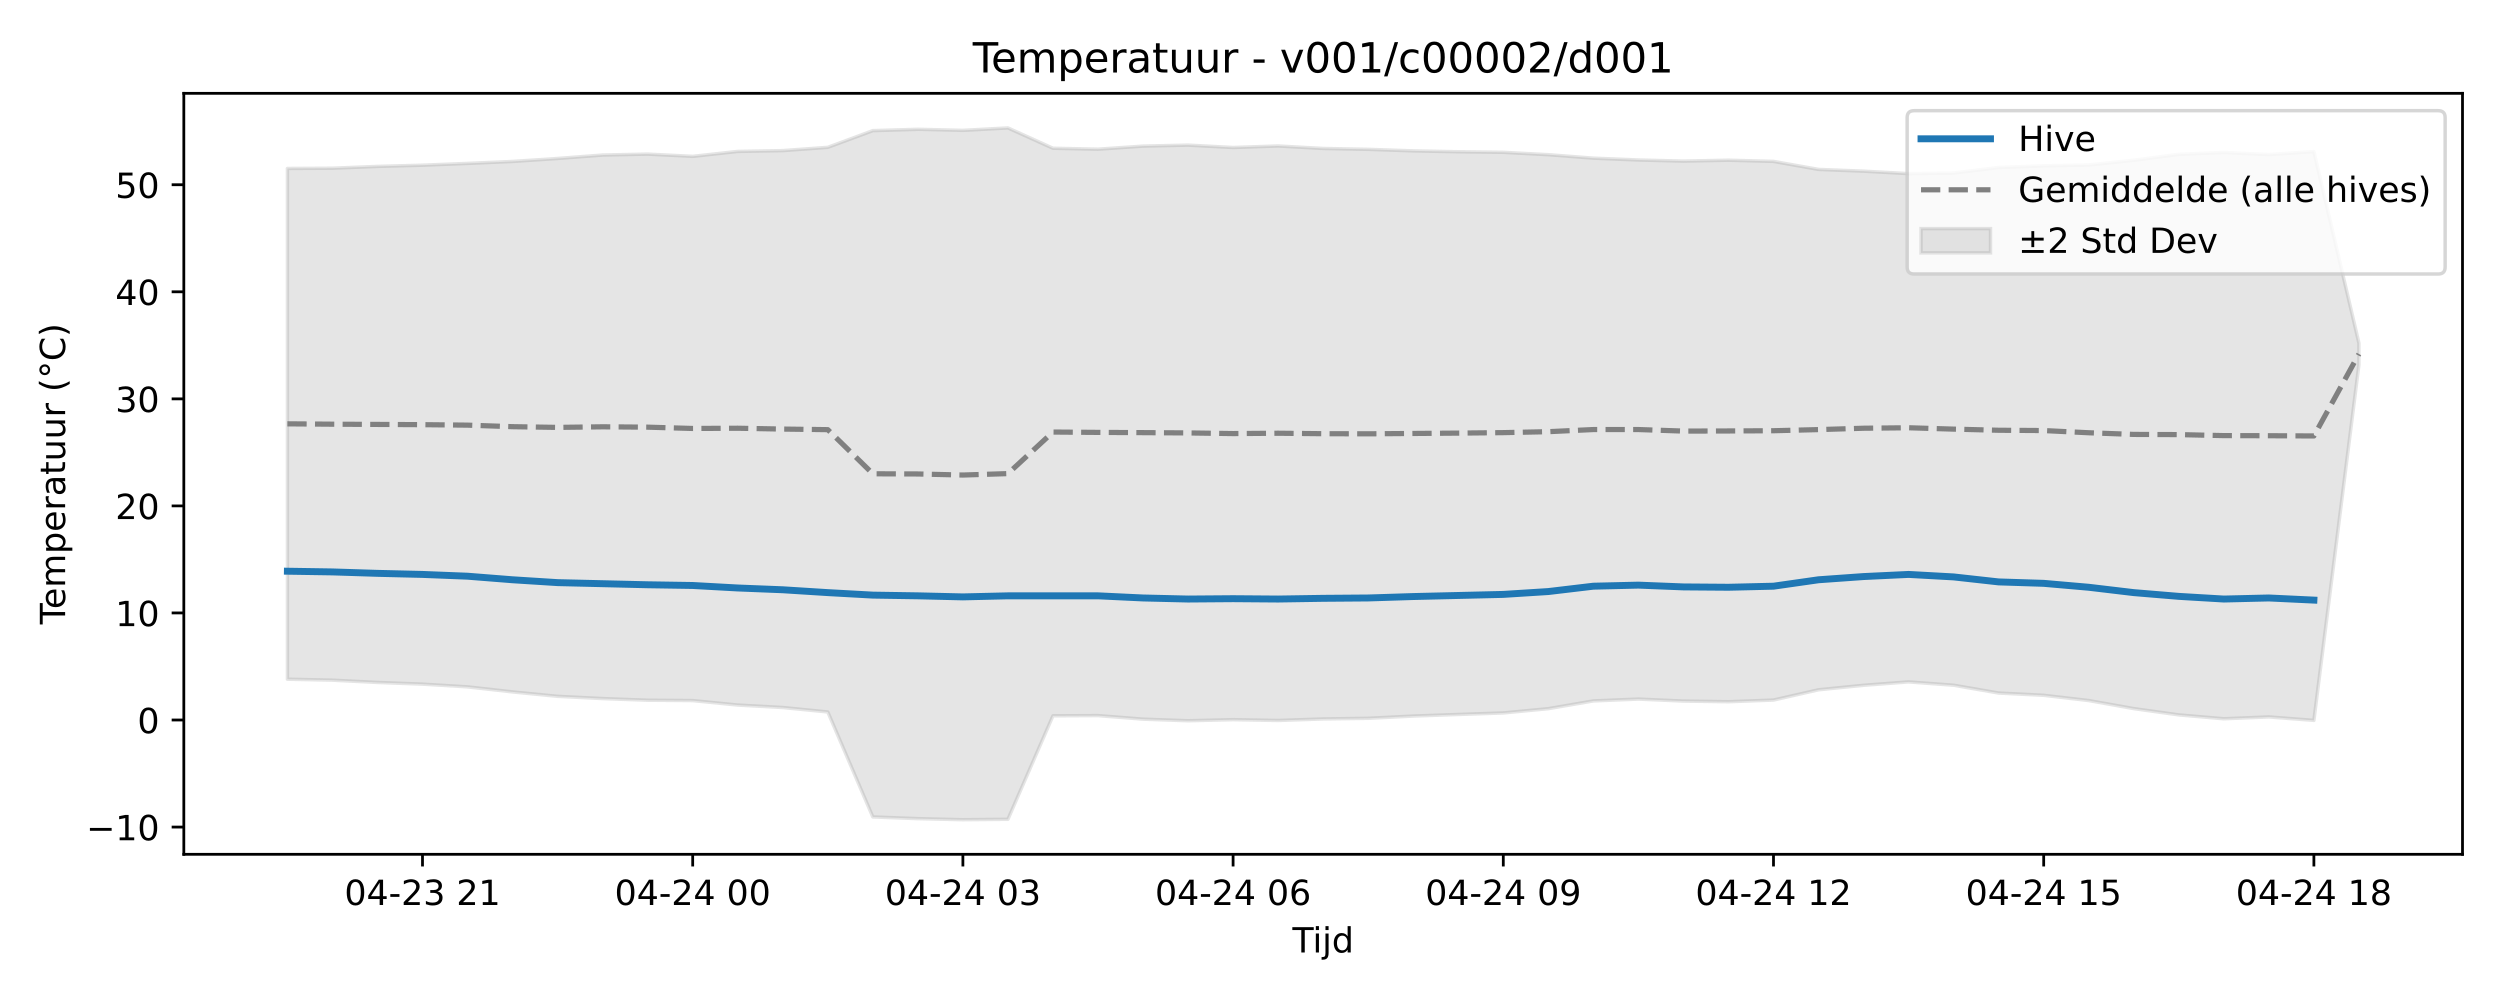
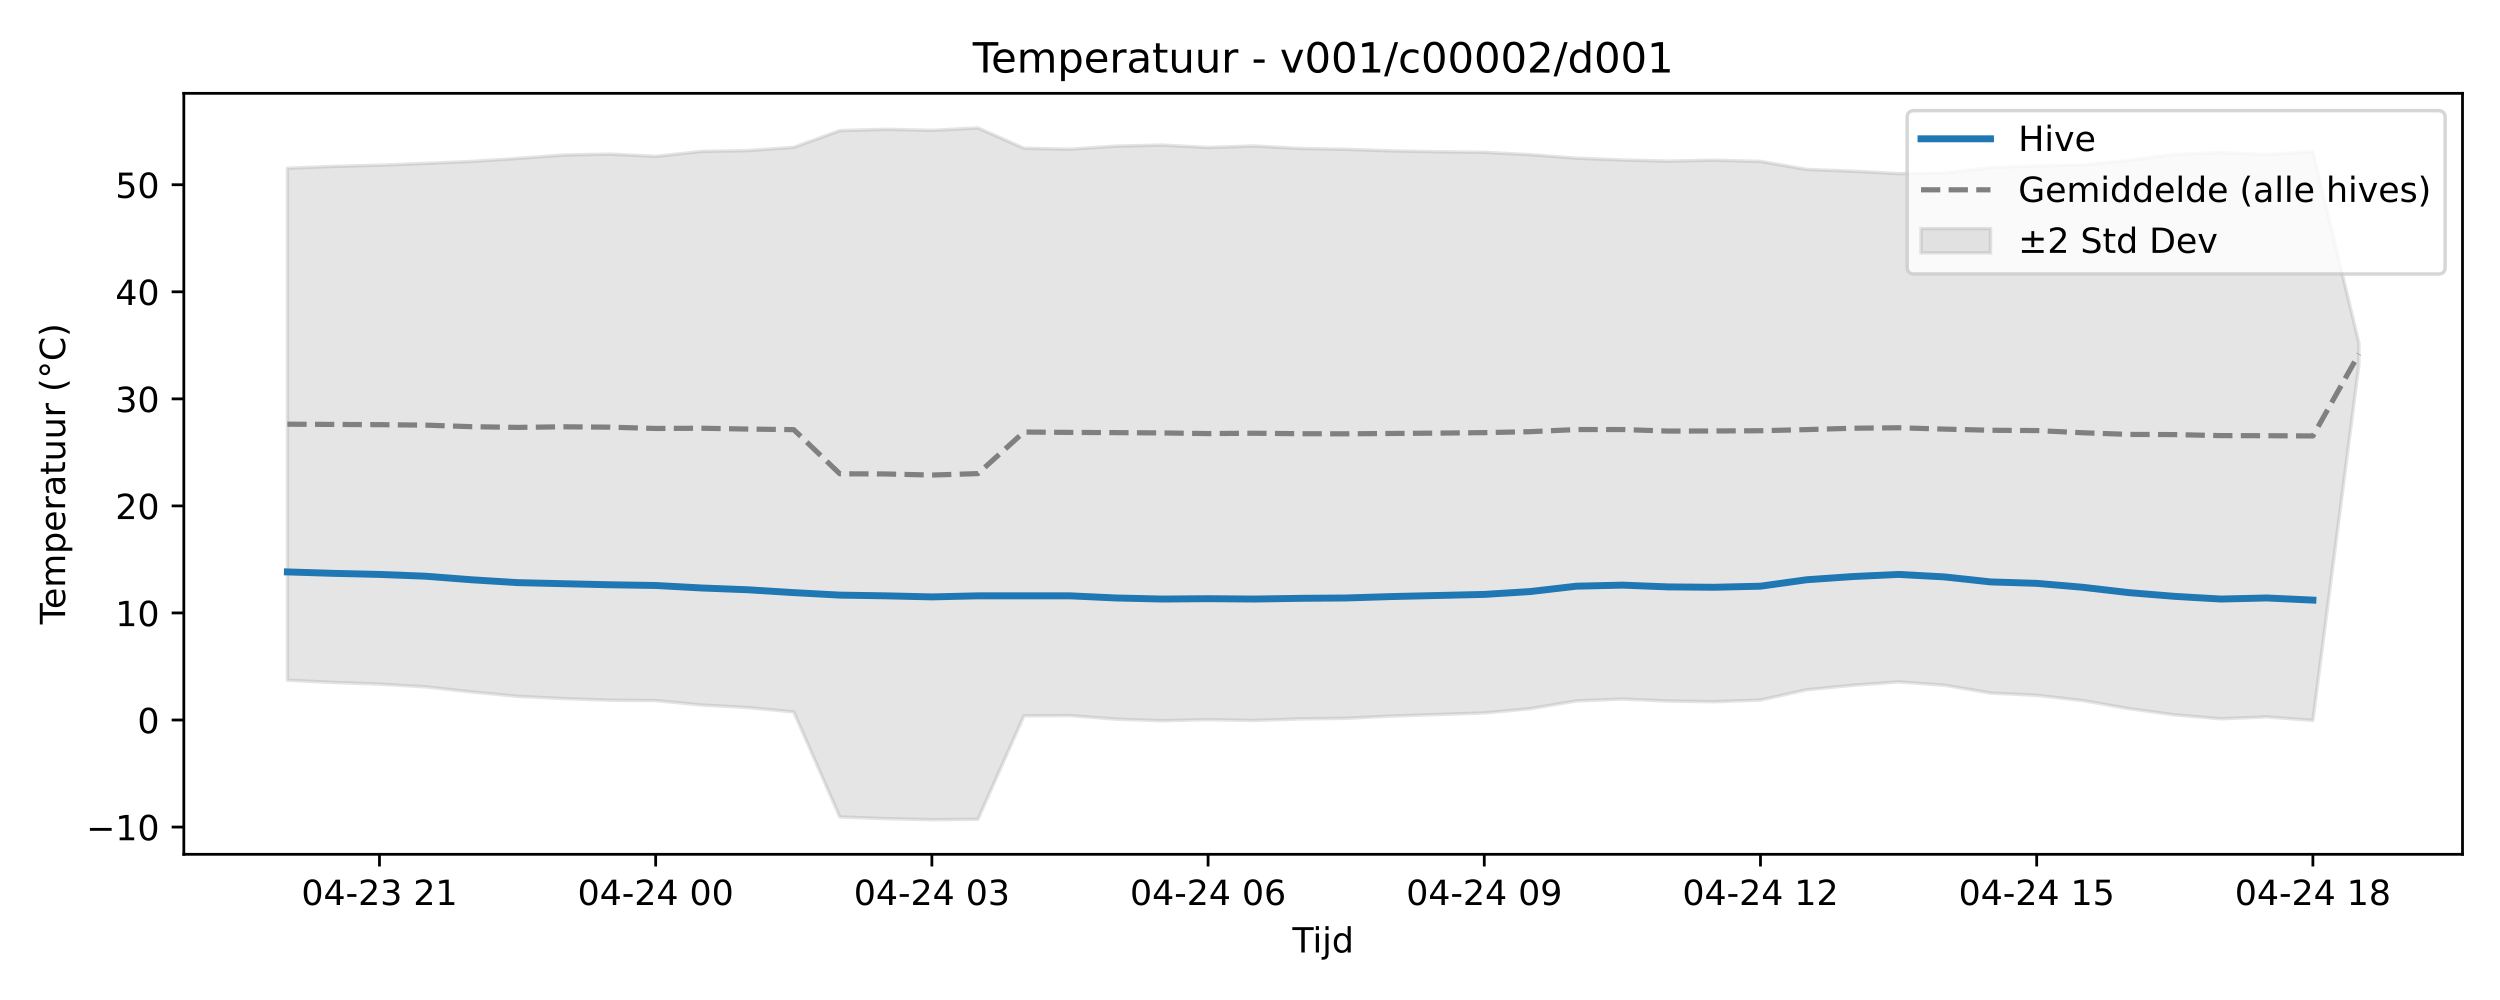
<svg xmlns="http://www.w3.org/2000/svg" xmlns:xlink="http://www.w3.org/1999/xlink" width="720pt" height="288pt" viewBox="0 0 720 288" version="1.1">
  <defs>
    <style type="text/css">*{stroke-linejoin: round; stroke-linecap: butt}</style>
  </defs>
  <g id="figure_1">
    <g id="patch_1">
      <path d="M 0 288  L 720 288  L 720 0  L 0 0  z " style="fill: #ffffff" />
    </g>
    <g id="axes_1">
      <g id="patch_2">
        <path d="M 52.94 246.04  L 709.2 246.04  L 709.2 26.88  L 52.94 26.88  z " style="fill: #ffffff" />
      </g>
      <g id="FillBetweenPolyCollection_1">
        <defs>
-           <path id="m31871ee93e" d="M 82.77 -239.484  L 82.77 -92.389  L 95.74 -92.111  L 108.709 -91.455  L 121.679 -90.969  L 134.648 -90.182  L 147.618 -88.726  L 160.587 -87.457  L 173.557 -86.809  L 186.527 -86.335  L 199.496 -86.233  L 212.466 -84.947  L 225.435 -84.233  L 238.405 -82.948  L 251.374 -52.718  L 264.344 -52.23  L 277.313 -51.922  L 290.283 -52.042  L 303.253 -81.84  L 316.222 -81.907  L 329.192 -80.883  L 342.161 -80.423  L 355.131 -80.734  L 368.1 -80.501  L 381.07 -80.943  L 394.04 -81.127  L 407.009 -81.773  L 419.979 -82.232  L 432.948 -82.669  L 445.918 -83.901  L 458.887 -86.133  L 471.857 -86.665  L 484.827 -86.091  L 497.796 -85.9  L 510.766 -86.38  L 523.735 -89.341  L 536.705 -90.634  L 549.674 -91.615  L 562.644 -90.653  L 575.613 -88.404  L 588.583 -87.751  L 601.553 -86.242  L 614.522 -83.92  L 627.492 -82.112  L 640.461 -80.993  L 653.431 -81.527  L 666.4 -80.529  L 679.37 -182.929  L 679.37 -189.179  L 679.37 -189.179  L 666.4 -244.356  L 653.431 -243.495  L 640.461 -244.097  L 627.492 -243.561  L 614.522 -241.856  L 601.553 -240.493  L 588.583 -240.252  L 575.613 -239.77  L 562.644 -238.172  L 549.674 -237.998  L 536.705 -238.704  L 523.735 -239.21  L 510.766 -241.52  L 497.796 -241.863  L 484.827 -241.603  L 471.857 -241.92  L 458.887 -242.452  L 445.918 -243.451  L 432.948 -244.135  L 419.979 -244.298  L 407.009 -244.551  L 394.04 -244.992  L 381.07 -245.244  L 368.1 -245.96  L 355.131 -245.521  L 342.161 -246.209  L 329.192 -245.92  L 316.222 -245.034  L 303.253 -245.306  L 290.283 -251.158  L 277.313 -250.456  L 264.344 -250.765  L 251.374 -250.38  L 238.405 -245.568  L 225.435 -244.626  L 212.466 -244.391  L 199.496 -242.968  L 186.527 -243.62  L 173.557 -243.351  L 160.587 -242.361  L 147.618 -241.504  L 134.648 -240.938  L 121.679 -240.425  L 108.709 -240.076  L 95.74 -239.557  L 82.77 -239.484  z " style="stroke: #808080; stroke-opacity: 0.2" />
+           <path id="md9e3c47ed9" d="M 82.77 -239.557  L 82.77 -92.111  L 96.028 -91.455  L 109.286 -90.969  L 122.543 -90.182  L 135.801 -88.726  L 149.059 -87.457  L 162.317 -86.809  L 175.574 -86.335  L 188.832 -86.233  L 202.09 -84.947  L 215.348 -84.233  L 228.606 -82.948  L 241.863 -52.718  L 255.121 -52.23  L 268.379 -51.922  L 281.637 -52.042  L 294.894 -81.84  L 308.152 -81.907  L 321.41 -80.883  L 334.668 -80.423  L 347.926 -80.734  L 361.183 -80.501  L 374.441 -80.943  L 387.699 -81.127  L 400.957 -81.773  L 414.214 -82.232  L 427.472 -82.669  L 440.73 -83.901  L 453.988 -86.133  L 467.246 -86.665  L 480.503 -86.091  L 493.761 -85.9  L 507.019 -86.38  L 520.277 -89.341  L 533.534 -90.634  L 546.792 -91.615  L 560.05 -90.653  L 573.308 -88.404  L 586.566 -87.751  L 599.823 -86.242  L 613.081 -83.92  L 626.339 -82.112  L 639.597 -80.993  L 652.854 -81.527  L 666.112 -80.529  L 679.37 -182.929  L 679.37 -189.179  L 679.37 -189.179  L 666.112 -244.356  L 652.854 -243.495  L 639.597 -244.097  L 626.339 -243.561  L 613.081 -241.856  L 599.823 -240.493  L 586.566 -240.252  L 573.308 -239.77  L 560.05 -238.172  L 546.792 -237.998  L 533.534 -238.704  L 520.277 -239.21  L 507.019 -241.52  L 493.761 -241.863  L 480.503 -241.603  L 467.246 -241.92  L 453.988 -242.452  L 440.73 -243.451  L 427.472 -244.135  L 414.214 -244.298  L 400.957 -244.551  L 387.699 -244.992  L 374.441 -245.244  L 361.183 -245.96  L 347.926 -245.521  L 334.668 -246.209  L 321.41 -245.92  L 308.152 -245.034  L 294.894 -245.306  L 281.637 -251.158  L 268.379 -250.456  L 255.121 -250.765  L 241.863 -250.38  L 228.606 -245.568  L 215.348 -244.626  L 202.09 -244.391  L 188.832 -242.968  L 175.574 -243.62  L 162.317 -243.351  L 149.059 -242.361  L 135.801 -241.504  L 122.543 -240.938  L 109.286 -240.425  L 96.028 -240.076  L 82.77 -239.557  z " style="stroke: #808080; stroke-opacity: 0.2" />
        </defs>
-         <g clip-path="url(#p35fedd1d40)">
-           <use xlink:href="#m31871ee93e" x="0" y="288" style="fill: #808080; fill-opacity: 0.2; stroke: #808080; stroke-opacity: 0.2" />
+         <g clip-path="url(#p2a90908e37)">
+           <use xlink:href="#md9e3c47ed9" x="0" y="288" style="fill: #808080; fill-opacity: 0.2; stroke: #808080; stroke-opacity: 0.2" />
        </g>
      </g>
      <g id="matplotlib.axis_1">
        <g id="xtick_1">
          <g id="line2d_1">
            <defs>
-               <path id="m9f9c8b8751" d="M 0 0  L 0 3.5  " style="stroke: #000000; stroke-width: 0.8" />
-             </defs>
-             <g>
-               <use xlink:href="#m9f9c8b8751" x="121.679" y="246.04" style="stroke: #000000; stroke-width: 0.8" />
+               <path id="m52389d90db" d="M 0 0  L 0 3.5  " style="stroke: #000000; stroke-width: 0.8" />
+             </defs>
+             <g>
+               <use xlink:href="#m52389d90db" x="109.286" y="246.04" style="stroke: #000000; stroke-width: 0.8" />
            </g>
          </g>
          <g id="text_1">
-             <g transform="translate(99.19823 260.6384) scale(0.1 -0.1)">
+             <g transform="translate(86.80509 260.6384) scale(0.1 -0.1)">
              <defs>
                <path id="DejaVuSans-30" d="M 2034 4250  Q 1547 4250 1301 3770  Q 1056 3291 1056 2328  Q 1056 1369 1301 889  Q 1547 409 2034 409  Q 2525 409 2770 889  Q 3016 1369 3016 2328  Q 3016 3291 2770 3770  Q 2525 4250 2034 4250  z M 2034 4750  Q 2819 4750 3233 4129  Q 3647 3509 3647 2328  Q 3647 1150 3233 529  Q 2819 -91 2034 -91  Q 1250 -91 836 529  Q 422 1150 422 2328  Q 422 3509 836 4129  Q 1250 4750 2034 4750  z " transform="scale(0.015625)" />
                <path id="DejaVuSans-34" d="M 2419 4116  L 825 1625  L 2419 1625  L 2419 4116  z M 2253 4666  L 3047 4666  L 3047 1625  L 3713 1625  L 3713 1100  L 3047 1100  L 3047 0  L 2419 0  L 2419 1100  L 313 1100  L 313 1709  L 2253 4666  z " transform="scale(0.015625)" />
                <path id="DejaVuSans-2d" d="M 313 2009  L 1997 2009  L 1997 1497  L 313 1497  L 313 2009  z " transform="scale(0.015625)" />
                <path id="DejaVuSans-32" d="M 1228 531  L 3431 531  L 3431 0  L 469 0  L 469 531  Q 828 903 1448 1529  Q 2069 2156 2228 2338  Q 2531 2678 2651 2914  Q 2772 3150 2772 3378  Q 2772 3750 2511 3984  Q 2250 4219 1831 4219  Q 1534 4219 1204 4116  Q 875 4013 500 3803  L 500 4441  Q 881 4594 1212 4672  Q 1544 4750 1819 4750  Q 2544 4750 2975 4387  Q 3406 4025 3406 3419  Q 3406 3131 3298 2873  Q 3191 2616 2906 2266  Q 2828 2175 2409 1742  Q 1991 1309 1228 531  z " transform="scale(0.015625)" />
                <path id="DejaVuSans-33" d="M 2597 2516  Q 3050 2419 3304 2112  Q 3559 1806 3559 1356  Q 3559 666 3084 287  Q 2609 -91 1734 -91  Q 1441 -91 1130 -33  Q 819 25 488 141  L 488 750  Q 750 597 1062 519  Q 1375 441 1716 441  Q 2309 441 2620 675  Q 2931 909 2931 1356  Q 2931 1769 2642 2001  Q 2353 2234 1838 2234  L 1294 2234  L 1294 2753  L 1863 2753  Q 2328 2753 2575 2939  Q 2822 3125 2822 3475  Q 2822 3834 2567 4026  Q 2313 4219 1838 4219  Q 1578 4219 1281 4162  Q 984 4106 628 3988  L 628 4550  Q 988 4650 1302 4700  Q 1616 4750 1894 4750  Q 2613 4750 3031 4423  Q 3450 4097 3450 3541  Q 3450 3153 3228 2886  Q 3006 2619 2597 2516  z " transform="scale(0.015625)" />
                <path id="DejaVuSans-20" transform="scale(0.015625)" />
                <path id="DejaVuSans-31" d="M 794 531  L 1825 531  L 1825 4091  L 703 3866  L 703 4441  L 1819 4666  L 2450 4666  L 2450 531  L 3481 531  L 3481 0  L 794 0  L 794 531  z " transform="scale(0.015625)" />
              </defs>
              <use xlink:href="#DejaVuSans-30" />
              <use xlink:href="#DejaVuSans-34" transform="translate(63.62305 0)" />
              <use xlink:href="#DejaVuSans-2d" transform="translate(127.2461 0)" />
              <use xlink:href="#DejaVuSans-32" transform="translate(163.3301 0)" />
              <use xlink:href="#DejaVuSans-33" transform="translate(226.9531 0)" />
              <use xlink:href="#DejaVuSans-20" transform="translate(290.5762 0)" />
              <use xlink:href="#DejaVuSans-32" transform="translate(322.3633 0)" />
              <use xlink:href="#DejaVuSans-31" transform="translate(385.9863 0)" />
            </g>
          </g>
        </g>
        <g id="xtick_2">
          <g id="line2d_2">
            <g>
-               <use xlink:href="#m9f9c8b8751" x="199.496" y="246.04" style="stroke: #000000; stroke-width: 0.8" />
+               <use xlink:href="#m52389d90db" x="188.832" y="246.04" style="stroke: #000000; stroke-width: 0.8" />
            </g>
          </g>
          <g id="text_2">
-             <g transform="translate(177.0156 260.6384) scale(0.1 -0.1)">
+             <g transform="translate(166.3518 260.6384) scale(0.1 -0.1)">
              <use xlink:href="#DejaVuSans-30" />
              <use xlink:href="#DejaVuSans-34" transform="translate(63.62305 0)" />
              <use xlink:href="#DejaVuSans-2d" transform="translate(127.2461 0)" />
              <use xlink:href="#DejaVuSans-32" transform="translate(163.3301 0)" />
              <use xlink:href="#DejaVuSans-34" transform="translate(226.9531 0)" />
              <use xlink:href="#DejaVuSans-20" transform="translate(290.5762 0)" />
              <use xlink:href="#DejaVuSans-30" transform="translate(322.3633 0)" />
              <use xlink:href="#DejaVuSans-30" transform="translate(385.9863 0)" />
            </g>
          </g>
        </g>
        <g id="xtick_3">
          <g id="line2d_3">
            <g>
-               <use xlink:href="#m9f9c8b8751" x="277.313" y="246.04" style="stroke: #000000; stroke-width: 0.8" />
+               <use xlink:href="#m52389d90db" x="268.379" y="246.04" style="stroke: #000000; stroke-width: 0.8" />
            </g>
          </g>
          <g id="text_3">
-             <g transform="translate(254.833 260.6384) scale(0.1 -0.1)">
+             <g transform="translate(245.8984 260.6384) scale(0.1 -0.1)">
              <use xlink:href="#DejaVuSans-30" />
              <use xlink:href="#DejaVuSans-34" transform="translate(63.62305 0)" />
              <use xlink:href="#DejaVuSans-2d" transform="translate(127.2461 0)" />
              <use xlink:href="#DejaVuSans-32" transform="translate(163.3301 0)" />
              <use xlink:href="#DejaVuSans-34" transform="translate(226.9531 0)" />
              <use xlink:href="#DejaVuSans-20" transform="translate(290.5762 0)" />
              <use xlink:href="#DejaVuSans-30" transform="translate(322.3633 0)" />
              <use xlink:href="#DejaVuSans-33" transform="translate(385.9863 0)" />
            </g>
          </g>
        </g>
        <g id="xtick_4">
          <g id="line2d_4">
            <g>
-               <use xlink:href="#m9f9c8b8751" x="355.131" y="246.04" style="stroke: #000000; stroke-width: 0.8" />
+               <use xlink:href="#m52389d90db" x="347.926" y="246.04" style="stroke: #000000; stroke-width: 0.8" />
            </g>
          </g>
          <g id="text_4">
-             <g transform="translate(332.6504 260.6384) scale(0.1 -0.1)">
+             <g transform="translate(325.4451 260.6384) scale(0.1 -0.1)">
              <defs>
                <path id="DejaVuSans-36" d="M 2113 2584  Q 1688 2584 1439 2293  Q 1191 2003 1191 1497  Q 1191 994 1439 701  Q 1688 409 2113 409  Q 2538 409 2786 701  Q 3034 994 3034 1497  Q 3034 2003 2786 2293  Q 2538 2584 2113 2584  z M 3366 4563  L 3366 3988  Q 3128 4100 2886 4159  Q 2644 4219 2406 4219  Q 1781 4219 1451 3797  Q 1122 3375 1075 2522  Q 1259 2794 1537 2939  Q 1816 3084 2150 3084  Q 2853 3084 3261 2657  Q 3669 2231 3669 1497  Q 3669 778 3244 343  Q 2819 -91 2113 -91  Q 1303 -91 875 529  Q 447 1150 447 2328  Q 447 3434 972 4092  Q 1497 4750 2381 4750  Q 2619 4750 2861 4703  Q 3103 4656 3366 4563  z " transform="scale(0.015625)" />
              </defs>
              <use xlink:href="#DejaVuSans-30" />
              <use xlink:href="#DejaVuSans-34" transform="translate(63.62305 0)" />
              <use xlink:href="#DejaVuSans-2d" transform="translate(127.2461 0)" />
              <use xlink:href="#DejaVuSans-32" transform="translate(163.3301 0)" />
              <use xlink:href="#DejaVuSans-34" transform="translate(226.9531 0)" />
              <use xlink:href="#DejaVuSans-20" transform="translate(290.5762 0)" />
              <use xlink:href="#DejaVuSans-30" transform="translate(322.3633 0)" />
              <use xlink:href="#DejaVuSans-36" transform="translate(385.9863 0)" />
            </g>
          </g>
        </g>
        <g id="xtick_5">
          <g id="line2d_5">
            <g>
-               <use xlink:href="#m9f9c8b8751" x="432.948" y="246.04" style="stroke: #000000; stroke-width: 0.8" />
+               <use xlink:href="#m52389d90db" x="427.472" y="246.04" style="stroke: #000000; stroke-width: 0.8" />
            </g>
          </g>
          <g id="text_5">
-             <g transform="translate(410.4678 260.6384) scale(0.1 -0.1)">
+             <g transform="translate(404.9918 260.6384) scale(0.1 -0.1)">
              <defs>
                <path id="DejaVuSans-39" d="M 703 97  L 703 672  Q 941 559 1184 500  Q 1428 441 1663 441  Q 2288 441 2617 861  Q 2947 1281 2994 2138  Q 2813 1869 2534 1725  Q 2256 1581 1919 1581  Q 1219 1581 811 2004  Q 403 2428 403 3163  Q 403 3881 828 4315  Q 1253 4750 1959 4750  Q 2769 4750 3195 4129  Q 3622 3509 3622 2328  Q 3622 1225 3098 567  Q 2575 -91 1691 -91  Q 1453 -91 1209 -44  Q 966 3 703 97  z M 1959 2075  Q 2384 2075 2632 2365  Q 2881 2656 2881 3163  Q 2881 3666 2632 3958  Q 2384 4250 1959 4250  Q 1534 4250 1286 3958  Q 1038 3666 1038 3163  Q 1038 2656 1286 2365  Q 1534 2075 1959 2075  z " transform="scale(0.015625)" />
              </defs>
              <use xlink:href="#DejaVuSans-30" />
              <use xlink:href="#DejaVuSans-34" transform="translate(63.62305 0)" />
              <use xlink:href="#DejaVuSans-2d" transform="translate(127.2461 0)" />
              <use xlink:href="#DejaVuSans-32" transform="translate(163.3301 0)" />
              <use xlink:href="#DejaVuSans-34" transform="translate(226.9531 0)" />
              <use xlink:href="#DejaVuSans-20" transform="translate(290.5762 0)" />
              <use xlink:href="#DejaVuSans-30" transform="translate(322.3633 0)" />
              <use xlink:href="#DejaVuSans-39" transform="translate(385.9863 0)" />
            </g>
          </g>
        </g>
        <g id="xtick_6">
          <g id="line2d_6">
            <g>
-               <use xlink:href="#m9f9c8b8751" x="510.766" y="246.04" style="stroke: #000000; stroke-width: 0.8" />
+               <use xlink:href="#m52389d90db" x="507.019" y="246.04" style="stroke: #000000; stroke-width: 0.8" />
            </g>
          </g>
          <g id="text_6">
-             <g transform="translate(488.2852 260.6384) scale(0.1 -0.1)">
+             <g transform="translate(484.5384 260.6384) scale(0.1 -0.1)">
              <use xlink:href="#DejaVuSans-30" />
              <use xlink:href="#DejaVuSans-34" transform="translate(63.62305 0)" />
              <use xlink:href="#DejaVuSans-2d" transform="translate(127.2461 0)" />
              <use xlink:href="#DejaVuSans-32" transform="translate(163.3301 0)" />
              <use xlink:href="#DejaVuSans-34" transform="translate(226.9531 0)" />
              <use xlink:href="#DejaVuSans-20" transform="translate(290.5762 0)" />
              <use xlink:href="#DejaVuSans-31" transform="translate(322.3633 0)" />
              <use xlink:href="#DejaVuSans-32" transform="translate(385.9863 0)" />
            </g>
          </g>
        </g>
        <g id="xtick_7">
          <g id="line2d_7">
            <g>
-               <use xlink:href="#m9f9c8b8751" x="588.583" y="246.04" style="stroke: #000000; stroke-width: 0.8" />
+               <use xlink:href="#m52389d90db" x="586.566" y="246.04" style="stroke: #000000; stroke-width: 0.8" />
            </g>
          </g>
          <g id="text_7">
-             <g transform="translate(566.1026 260.6384) scale(0.1 -0.1)">
+             <g transform="translate(564.0851 260.6384) scale(0.1 -0.1)">
              <defs>
                <path id="DejaVuSans-35" d="M 691 4666  L 3169 4666  L 3169 4134  L 1269 4134  L 1269 2991  Q 1406 3038 1543 3061  Q 1681 3084 1819 3084  Q 2600 3084 3056 2656  Q 3513 2228 3513 1497  Q 3513 744 3044 326  Q 2575 -91 1722 -91  Q 1428 -91 1123 -41  Q 819 9 494 109  L 494 744  Q 775 591 1075 516  Q 1375 441 1709 441  Q 2250 441 2565 725  Q 2881 1009 2881 1497  Q 2881 1984 2565 2268  Q 2250 2553 1709 2553  Q 1456 2553 1204 2497  Q 953 2441 691 2322  L 691 4666  z " transform="scale(0.015625)" />
              </defs>
              <use xlink:href="#DejaVuSans-30" />
              <use xlink:href="#DejaVuSans-34" transform="translate(63.62305 0)" />
              <use xlink:href="#DejaVuSans-2d" transform="translate(127.2461 0)" />
              <use xlink:href="#DejaVuSans-32" transform="translate(163.3301 0)" />
              <use xlink:href="#DejaVuSans-34" transform="translate(226.9531 0)" />
              <use xlink:href="#DejaVuSans-20" transform="translate(290.5762 0)" />
              <use xlink:href="#DejaVuSans-31" transform="translate(322.3633 0)" />
              <use xlink:href="#DejaVuSans-35" transform="translate(385.9863 0)" />
            </g>
          </g>
        </g>
        <g id="xtick_8">
          <g id="line2d_8">
            <g>
-               <use xlink:href="#m9f9c8b8751" x="666.4" y="246.04" style="stroke: #000000; stroke-width: 0.8" />
+               <use xlink:href="#m52389d90db" x="666.112" y="246.04" style="stroke: #000000; stroke-width: 0.8" />
            </g>
          </g>
          <g id="text_8">
-             <g transform="translate(643.92 260.6384) scale(0.1 -0.1)">
+             <g transform="translate(643.6318 260.6384) scale(0.1 -0.1)">
              <defs>
                <path id="DejaVuSans-38" d="M 2034 2216  Q 1584 2216 1326 1975  Q 1069 1734 1069 1313  Q 1069 891 1326 650  Q 1584 409 2034 409  Q 2484 409 2743 651  Q 3003 894 3003 1313  Q 3003 1734 2745 1975  Q 2488 2216 2034 2216  z M 1403 2484  Q 997 2584 770 2862  Q 544 3141 544 3541  Q 544 4100 942 4425  Q 1341 4750 2034 4750  Q 2731 4750 3128 4425  Q 3525 4100 3525 3541  Q 3525 3141 3298 2862  Q 3072 2584 2669 2484  Q 3125 2378 3379 2068  Q 3634 1759 3634 1313  Q 3634 634 3220 271  Q 2806 -91 2034 -91  Q 1263 -91 848 271  Q 434 634 434 1313  Q 434 1759 690 2068  Q 947 2378 1403 2484  z M 1172 3481  Q 1172 3119 1398 2916  Q 1625 2713 2034 2713  Q 2441 2713 2670 2916  Q 2900 3119 2900 3481  Q 2900 3844 2670 4047  Q 2441 4250 2034 4250  Q 1625 4250 1398 4047  Q 1172 3844 1172 3481  z " transform="scale(0.015625)" />
              </defs>
              <use xlink:href="#DejaVuSans-30" />
              <use xlink:href="#DejaVuSans-34" transform="translate(63.62305 0)" />
              <use xlink:href="#DejaVuSans-2d" transform="translate(127.2461 0)" />
              <use xlink:href="#DejaVuSans-32" transform="translate(163.3301 0)" />
              <use xlink:href="#DejaVuSans-34" transform="translate(226.9531 0)" />
              <use xlink:href="#DejaVuSans-20" transform="translate(290.5762 0)" />
              <use xlink:href="#DejaVuSans-31" transform="translate(322.3633 0)" />
              <use xlink:href="#DejaVuSans-38" transform="translate(385.9863 0)" />
            </g>
          </g>
        </g>
        <g id="text_9">
          <g transform="translate(372.22 274.3166) scale(0.1 -0.1)">
            <defs>
              <path id="DejaVuSans-54" d="M -19 4666  L 3928 4666  L 3928 4134  L 2272 4134  L 2272 0  L 1638 0  L 1638 4134  L -19 4134  L -19 4666  z " transform="scale(0.015625)" />
              <path id="DejaVuSans-69" d="M 603 3500  L 1178 3500  L 1178 0  L 603 0  L 603 3500  z M 603 4863  L 1178 4863  L 1178 4134  L 603 4134  L 603 4863  z " transform="scale(0.015625)" />
              <path id="DejaVuSans-6a" d="M 603 3500  L 1178 3500  L 1178 -63  Q 1178 -731 923 -1031  Q 669 -1331 103 -1331  L -116 -1331  L -116 -844  L 38 -844  Q 366 -844 484 -692  Q 603 -541 603 -63  L 603 3500  z M 603 4863  L 1178 4863  L 1178 4134  L 603 4134  L 603 4863  z " transform="scale(0.015625)" />
              <path id="DejaVuSans-64" d="M 2906 2969  L 2906 4863  L 3481 4863  L 3481 0  L 2906 0  L 2906 525  Q 2725 213 2448 61  Q 2172 -91 1784 -91  Q 1150 -91 751 415  Q 353 922 353 1747  Q 353 2572 751 3078  Q 1150 3584 1784 3584  Q 2172 3584 2448 3432  Q 2725 3281 2906 2969  z M 947 1747  Q 947 1113 1208 752  Q 1469 391 1925 391  Q 2381 391 2643 752  Q 2906 1113 2906 1747  Q 2906 2381 2643 2742  Q 2381 3103 1925 3103  Q 1469 3103 1208 2742  Q 947 2381 947 1747  z " transform="scale(0.015625)" />
            </defs>
            <use xlink:href="#DejaVuSans-54" />
            <use xlink:href="#DejaVuSans-69" transform="translate(57.95898 0)" />
            <use xlink:href="#DejaVuSans-6a" transform="translate(85.74219 0)" />
            <use xlink:href="#DejaVuSans-64" transform="translate(113.5254 0)" />
          </g>
        </g>
      </g>
      <g id="matplotlib.axis_2">
        <g id="ytick_1">
          <g id="line2d_9">
            <defs>
-               <path id="m13bbd5a130" d="M 0 0  L -3.5 0  " style="stroke: #000000; stroke-width: 0.8" />
-             </defs>
-             <g>
-               <use xlink:href="#m13bbd5a130" x="52.94" y="238.194" style="stroke: #000000; stroke-width: 0.8" />
+               <path id="m36d1bbcc0e" d="M 0 0  L -3.5 0  " style="stroke: #000000; stroke-width: 0.8" />
+             </defs>
+             <g>
+               <use xlink:href="#m36d1bbcc0e" x="52.94" y="238.194" style="stroke: #000000; stroke-width: 0.8" />
            </g>
          </g>
          <g id="text_10">
            <g transform="translate(24.83531 241.9937) scale(0.1 -0.1)">
              <defs>
                <path id="DejaVuSans-2212" d="M 678 2272  L 4684 2272  L 4684 1741  L 678 1741  L 678 2272  z " transform="scale(0.015625)" />
              </defs>
              <use xlink:href="#DejaVuSans-2212" />
              <use xlink:href="#DejaVuSans-31" transform="translate(83.78906 0)" />
              <use xlink:href="#DejaVuSans-30" transform="translate(147.4121 0)" />
            </g>
          </g>
        </g>
        <g id="ytick_2">
          <g id="line2d_10">
            <g>
-               <use xlink:href="#m13bbd5a130" x="52.94" y="207.363" style="stroke: #000000; stroke-width: 0.8" />
+               <use xlink:href="#m36d1bbcc0e" x="52.94" y="207.363" style="stroke: #000000; stroke-width: 0.8" />
            </g>
          </g>
          <g id="text_11">
            <g transform="translate(39.5775 211.1624) scale(0.1 -0.1)">
              <use xlink:href="#DejaVuSans-30" />
            </g>
          </g>
        </g>
        <g id="ytick_3">
          <g id="line2d_11">
            <g>
-               <use xlink:href="#m13bbd5a130" x="52.94" y="176.532" style="stroke: #000000; stroke-width: 0.8" />
+               <use xlink:href="#m36d1bbcc0e" x="52.94" y="176.532" style="stroke: #000000; stroke-width: 0.8" />
            </g>
          </g>
          <g id="text_12">
            <g transform="translate(33.215 180.3311) scale(0.1 -0.1)">
              <use xlink:href="#DejaVuSans-31" />
              <use xlink:href="#DejaVuSans-30" transform="translate(63.62305 0)" />
            </g>
          </g>
        </g>
        <g id="ytick_4">
          <g id="line2d_12">
            <g>
-               <use xlink:href="#m13bbd5a130" x="52.94" y="145.701" style="stroke: #000000; stroke-width: 0.8" />
+               <use xlink:href="#m36d1bbcc0e" x="52.94" y="145.701" style="stroke: #000000; stroke-width: 0.8" />
            </g>
          </g>
          <g id="text_13">
            <g transform="translate(33.215 149.4998) scale(0.1 -0.1)">
              <use xlink:href="#DejaVuSans-32" />
              <use xlink:href="#DejaVuSans-30" transform="translate(63.62305 0)" />
            </g>
          </g>
        </g>
        <g id="ytick_5">
          <g id="line2d_13">
            <g>
-               <use xlink:href="#m13bbd5a130" x="52.94" y="114.869" style="stroke: #000000; stroke-width: 0.8" />
+               <use xlink:href="#m36d1bbcc0e" x="52.94" y="114.869" style="stroke: #000000; stroke-width: 0.8" />
            </g>
          </g>
          <g id="text_14">
            <g transform="translate(33.215 118.6685) scale(0.1 -0.1)">
              <use xlink:href="#DejaVuSans-33" />
              <use xlink:href="#DejaVuSans-30" transform="translate(63.62305 0)" />
            </g>
          </g>
        </g>
        <g id="ytick_6">
          <g id="line2d_14">
            <g>
-               <use xlink:href="#m13bbd5a130" x="52.94" y="84.038" style="stroke: #000000; stroke-width: 0.8" />
+               <use xlink:href="#m36d1bbcc0e" x="52.94" y="84.038" style="stroke: #000000; stroke-width: 0.8" />
            </g>
          </g>
          <g id="text_15">
            <g transform="translate(33.215 87.8372) scale(0.1 -0.1)">
              <use xlink:href="#DejaVuSans-34" />
              <use xlink:href="#DejaVuSans-30" transform="translate(63.62305 0)" />
            </g>
          </g>
        </g>
        <g id="ytick_7">
          <g id="line2d_15">
            <g>
-               <use xlink:href="#m13bbd5a130" x="52.94" y="53.207" style="stroke: #000000; stroke-width: 0.8" />
+               <use xlink:href="#m36d1bbcc0e" x="52.94" y="53.207" style="stroke: #000000; stroke-width: 0.8" />
            </g>
          </g>
          <g id="text_16">
            <g transform="translate(33.215 57.00591) scale(0.1 -0.1)">
              <use xlink:href="#DejaVuSans-35" />
              <use xlink:href="#DejaVuSans-30" transform="translate(63.62305 0)" />
            </g>
          </g>
        </g>
        <g id="text_17">
          <g transform="translate(18.75562 179.8162) rotate(-90) scale(0.1 -0.1)">
            <defs>
              <path id="DejaVuSans-65" d="M 3597 1894  L 3597 1613  L 953 1613  Q 991 1019 1311 708  Q 1631 397 2203 397  Q 2534 397 2845 478  Q 3156 559 3463 722  L 3463 178  Q 3153 47 2828 -22  Q 2503 -91 2169 -91  Q 1331 -91 842 396  Q 353 884 353 1716  Q 353 2575 817 3079  Q 1281 3584 2069 3584  Q 2775 3584 3186 3129  Q 3597 2675 3597 1894  z M 3022 2063  Q 3016 2534 2758 2815  Q 2500 3097 2075 3097  Q 1594 3097 1305 2825  Q 1016 2553 972 2059  L 3022 2063  z " transform="scale(0.015625)" />
              <path id="DejaVuSans-6d" d="M 3328 2828  Q 3544 3216 3844 3400  Q 4144 3584 4550 3584  Q 5097 3584 5394 3201  Q 5691 2819 5691 2113  L 5691 0  L 5113 0  L 5113 2094  Q 5113 2597 4934 2840  Q 4756 3084 4391 3084  Q 3944 3084 3684 2787  Q 3425 2491 3425 1978  L 3425 0  L 2847 0  L 2847 2094  Q 2847 2600 2669 2842  Q 2491 3084 2119 3084  Q 1678 3084 1418 2786  Q 1159 2488 1159 1978  L 1159 0  L 581 0  L 581 3500  L 1159 3500  L 1159 2956  Q 1356 3278 1631 3431  Q 1906 3584 2284 3584  Q 2666 3584 2933 3390  Q 3200 3197 3328 2828  z " transform="scale(0.015625)" />
              <path id="DejaVuSans-70" d="M 1159 525  L 1159 -1331  L 581 -1331  L 581 3500  L 1159 3500  L 1159 2969  Q 1341 3281 1617 3432  Q 1894 3584 2278 3584  Q 2916 3584 3314 3078  Q 3713 2572 3713 1747  Q 3713 922 3314 415  Q 2916 -91 2278 -91  Q 1894 -91 1617 61  Q 1341 213 1159 525  z M 3116 1747  Q 3116 2381 2855 2742  Q 2594 3103 2138 3103  Q 1681 3103 1420 2742  Q 1159 2381 1159 1747  Q 1159 1113 1420 752  Q 1681 391 2138 391  Q 2594 391 2855 752  Q 3116 1113 3116 1747  z " transform="scale(0.015625)" />
              <path id="DejaVuSans-72" d="M 2631 2963  Q 2534 3019 2420 3045  Q 2306 3072 2169 3072  Q 1681 3072 1420 2755  Q 1159 2438 1159 1844  L 1159 0  L 581 0  L 581 3500  L 1159 3500  L 1159 2956  Q 1341 3275 1631 3429  Q 1922 3584 2338 3584  Q 2397 3584 2469 3576  Q 2541 3569 2628 3553  L 2631 2963  z " transform="scale(0.015625)" />
              <path id="DejaVuSans-61" d="M 2194 1759  Q 1497 1759 1228 1600  Q 959 1441 959 1056  Q 959 750 1161 570  Q 1363 391 1709 391  Q 2188 391 2477 730  Q 2766 1069 2766 1631  L 2766 1759  L 2194 1759  z M 3341 1997  L 3341 0  L 2766 0  L 2766 531  Q 2569 213 2275 61  Q 1981 -91 1556 -91  Q 1019 -91 701 211  Q 384 513 384 1019  Q 384 1609 779 1909  Q 1175 2209 1959 2209  L 2766 2209  L 2766 2266  Q 2766 2663 2505 2880  Q 2244 3097 1772 3097  Q 1472 3097 1187 3025  Q 903 2953 641 2809  L 641 3341  Q 956 3463 1253 3523  Q 1550 3584 1831 3584  Q 2591 3584 2966 3190  Q 3341 2797 3341 1997  z " transform="scale(0.015625)" />
              <path id="DejaVuSans-74" d="M 1172 4494  L 1172 3500  L 2356 3500  L 2356 3053  L 1172 3053  L 1172 1153  Q 1172 725 1289 603  Q 1406 481 1766 481  L 2356 481  L 2356 0  L 1766 0  Q 1100 0 847 248  Q 594 497 594 1153  L 594 3053  L 172 3053  L 172 3500  L 594 3500  L 594 4494  L 1172 4494  z " transform="scale(0.015625)" />
              <path id="DejaVuSans-75" d="M 544 1381  L 544 3500  L 1119 3500  L 1119 1403  Q 1119 906 1312 657  Q 1506 409 1894 409  Q 2359 409 2629 706  Q 2900 1003 2900 1516  L 2900 3500  L 3475 3500  L 3475 0  L 2900 0  L 2900 538  Q 2691 219 2414 64  Q 2138 -91 1772 -91  Q 1169 -91 856 284  Q 544 659 544 1381  z M 1991 3584  L 1991 3584  z " transform="scale(0.015625)" />
              <path id="DejaVuSans-28" d="M 1984 4856  Q 1566 4138 1362 3434  Q 1159 2731 1159 2009  Q 1159 1288 1364 580  Q 1569 -128 1984 -844  L 1484 -844  Q 1016 -109 783 600  Q 550 1309 550 2009  Q 550 2706 781 3412  Q 1013 4119 1484 4856  L 1984 4856  z " transform="scale(0.015625)" />
              <path id="DejaVuSans-b0" d="M 1600 4347  Q 1350 4347 1178 4173  Q 1006 4000 1006 3750  Q 1006 3503 1178 3333  Q 1350 3163 1600 3163  Q 1850 3163 2022 3333  Q 2194 3503 2194 3750  Q 2194 3997 2020 4172  Q 1847 4347 1600 4347  z M 1600 4750  Q 1800 4750 1984 4673  Q 2169 4597 2303 4453  Q 2447 4313 2519 4134  Q 2591 3956 2591 3750  Q 2591 3338 2302 3052  Q 2013 2766 1594 2766  Q 1172 2766 890 3047  Q 609 3328 609 3750  Q 609 4169 896 4459  Q 1184 4750 1600 4750  z " transform="scale(0.015625)" />
              <path id="DejaVuSans-43" d="M 4122 4306  L 4122 3641  Q 3803 3938 3442 4084  Q 3081 4231 2675 4231  Q 1875 4231 1450 3742  Q 1025 3253 1025 2328  Q 1025 1406 1450 917  Q 1875 428 2675 428  Q 3081 428 3442 575  Q 3803 722 4122 1019  L 4122 359  Q 3791 134 3420 21  Q 3050 -91 2638 -91  Q 1578 -91 968 557  Q 359 1206 359 2328  Q 359 3453 968 4101  Q 1578 4750 2638 4750  Q 3056 4750 3426 4639  Q 3797 4528 4122 4306  z " transform="scale(0.015625)" />
              <path id="DejaVuSans-29" d="M 513 4856  L 1013 4856  Q 1481 4119 1714 3412  Q 1947 2706 1947 2009  Q 1947 1309 1714 600  Q 1481 -109 1013 -844  L 513 -844  Q 928 -128 1133 580  Q 1338 1288 1338 2009  Q 1338 2731 1133 3434  Q 928 4138 513 4856  z " transform="scale(0.015625)" />
            </defs>
            <use xlink:href="#DejaVuSans-54" />
            <use xlink:href="#DejaVuSans-65" transform="translate(44.08398 0)" />
            <use xlink:href="#DejaVuSans-6d" transform="translate(105.6074 0)" />
            <use xlink:href="#DejaVuSans-70" transform="translate(203.0195 0)" />
            <use xlink:href="#DejaVuSans-65" transform="translate(266.4961 0)" />
            <use xlink:href="#DejaVuSans-72" transform="translate(328.0195 0)" />
            <use xlink:href="#DejaVuSans-61" transform="translate(369.1328 0)" />
            <use xlink:href="#DejaVuSans-74" transform="translate(430.4121 0)" />
            <use xlink:href="#DejaVuSans-75" transform="translate(469.6211 0)" />
            <use xlink:href="#DejaVuSans-75" transform="translate(533 0)" />
            <use xlink:href="#DejaVuSans-72" transform="translate(596.3789 0)" />
            <use xlink:href="#DejaVuSans-20" transform="translate(637.4922 0)" />
            <use xlink:href="#DejaVuSans-28" transform="translate(669.2793 0)" />
            <use xlink:href="#DejaVuSans-b0" transform="translate(708.293 0)" />
            <use xlink:href="#DejaVuSans-43" transform="translate(758.293 0)" />
            <use xlink:href="#DejaVuSans-29" transform="translate(828.1172 0)" />
          </g>
        </g>
      </g>
      <g id="line2d_16">
-         <path d="M 82.77 164.508  L 95.74 164.713  L 108.709 165.124  L 121.679 165.433  L 134.648 165.946  L 147.618 166.974  L 160.587 167.796  L 173.557 168.105  L 186.527 168.413  L 199.496 168.619  L 212.466 169.338  L 225.435 169.852  L 238.405 170.674  L 251.374 171.393  L 264.344 171.599  L 277.313 171.907  L 290.283 171.599  L 303.253 171.599  L 316.222 171.599  L 329.192 172.215  L 342.161 172.524  L 355.131 172.421  L 368.1 172.524  L 381.07 172.318  L 394.04 172.215  L 407.009 171.804  L 419.979 171.496  L 432.948 171.188  L 445.918 170.366  L 458.887 168.824  L 471.857 168.516  L 484.827 169.03  L 497.796 169.132  L 510.766 168.824  L 523.735 166.974  L 536.705 166.049  L 549.674 165.433  L 562.644 166.152  L 575.613 167.591  L 588.583 168.002  L 601.553 169.132  L 614.522 170.674  L 627.492 171.753  L 640.461 172.524  L 653.431 172.215  L 666.4 172.832  " clip-path="url(#p35fedd1d40)" style="fill: none; stroke: #1f77b4; stroke-width: 2; stroke-linecap: square" />
+         <path d="M 82.77 164.713  L 96.028 165.124  L 109.286 165.433  L 122.543 165.946  L 135.801 166.974  L 149.059 167.796  L 162.317 168.105  L 175.574 168.413  L 188.832 168.619  L 202.09 169.338  L 215.348 169.852  L 228.606 170.674  L 241.863 171.393  L 255.121 171.599  L 268.379 171.907  L 281.637 171.599  L 294.894 171.599  L 308.152 171.599  L 321.41 172.215  L 334.668 172.524  L 347.926 172.421  L 361.183 172.524  L 374.441 172.318  L 387.699 172.215  L 400.957 171.804  L 414.214 171.496  L 427.472 171.188  L 440.73 170.366  L 453.988 168.824  L 467.246 168.516  L 480.503 169.03  L 493.761 169.132  L 507.019 168.824  L 520.277 166.974  L 533.534 166.049  L 546.792 165.433  L 560.05 166.152  L 573.308 167.591  L 586.566 168.002  L 599.823 169.132  L 613.081 170.674  L 626.339 171.753  L 639.597 172.524  L 652.854 172.215  L 666.112 172.832  " clip-path="url(#p2a90908e37)" style="fill: none; stroke: #1f77b4; stroke-width: 2; stroke-linecap: square" />
      </g>
      <g id="line2d_17">
-         <path d="M 82.77 122.063  L 95.74 122.166  L 108.709 122.235  L 121.679 122.303  L 134.648 122.44  L 147.618 122.885  L 160.587 123.091  L 173.557 122.92  L 186.527 123.022  L 199.496 123.399  L 212.466 123.331  L 225.435 123.571  L 238.405 123.742  L 251.374 136.451  L 264.344 136.503  L 277.313 136.811  L 290.283 136.4  L 303.253 124.427  L 316.222 124.53  L 329.192 124.598  L 342.161 124.684  L 355.131 124.872  L 368.1 124.77  L 381.07 124.907  L 394.04 124.941  L 407.009 124.838  L 419.979 124.735  L 432.948 124.598  L 445.918 124.324  L 458.887 123.708  L 471.857 123.708  L 484.827 124.153  L 497.796 124.119  L 510.766 124.05  L 523.735 123.725  L 536.705 123.331  L 549.674 123.194  L 562.644 123.588  L 575.613 123.913  L 588.583 123.999  L 601.553 124.633  L 614.522 125.112  L 627.492 125.164  L 640.461 125.455  L 653.431 125.489  L 666.4 125.557  L 679.37 101.946  " clip-path="url(#p35fedd1d40)" style="fill: none; stroke-dasharray: 5.55,2.4; stroke-dashoffset: 0; stroke: #808080; stroke-width: 1.5" />
+         <path d="M 82.77 122.166  L 96.028 122.235  L 109.286 122.303  L 122.543 122.44  L 135.801 122.885  L 149.059 123.091  L 162.317 122.92  L 175.574 123.022  L 188.832 123.399  L 202.09 123.331  L 215.348 123.571  L 228.606 123.742  L 241.863 136.451  L 255.121 136.503  L 268.379 136.811  L 281.637 136.4  L 294.894 124.427  L 308.152 124.53  L 321.41 124.598  L 334.668 124.684  L 347.926 124.872  L 361.183 124.77  L 374.441 124.907  L 387.699 124.941  L 400.957 124.838  L 414.214 124.735  L 427.472 124.598  L 440.73 124.324  L 453.988 123.708  L 467.246 123.708  L 480.503 124.153  L 493.761 124.119  L 507.019 124.05  L 520.277 123.725  L 533.534 123.331  L 546.792 123.194  L 560.05 123.588  L 573.308 123.913  L 586.566 123.999  L 599.823 124.633  L 613.081 125.112  L 626.339 125.164  L 639.597 125.455  L 652.854 125.489  L 666.112 125.557  L 679.37 101.946  " clip-path="url(#p2a90908e37)" style="fill: none; stroke-dasharray: 5.55,2.4; stroke-dashoffset: 0; stroke: #808080; stroke-width: 1.5" />
      </g>
      <g id="patch_3">
        <path d="M 52.94 246.04  L 52.94 26.88  " style="fill: none; stroke: #000000; stroke-width: 0.8; stroke-linejoin: miter; stroke-linecap: square" />
      </g>
      <g id="patch_4">
        <path d="M 709.2 246.04  L 709.2 26.88  " style="fill: none; stroke: #000000; stroke-width: 0.8; stroke-linejoin: miter; stroke-linecap: square" />
      </g>
      <g id="patch_5">
        <path d="M 52.94 246.04  L 709.2 246.04  " style="fill: none; stroke: #000000; stroke-width: 0.8; stroke-linejoin: miter; stroke-linecap: square" />
      </g>
      <g id="patch_6">
        <path d="M 52.94 26.88  L 709.2 26.88  " style="fill: none; stroke: #000000; stroke-width: 0.8; stroke-linejoin: miter; stroke-linecap: square" />
      </g>
      <g id="text_18">
        <g transform="translate(280.1481 20.88) scale(0.12 -0.12)">
          <defs>
            <path id="DejaVuSans-76" d="M 191 3500  L 800 3500  L 1894 563  L 2988 3500  L 3597 3500  L 2284 0  L 1503 0  L 191 3500  z " transform="scale(0.015625)" />
            <path id="DejaVuSans-2f" d="M 1625 4666  L 2156 4666  L 531 -594  L 0 -594  L 1625 4666  z " transform="scale(0.015625)" />
            <path id="DejaVuSans-63" d="M 3122 3366  L 3122 2828  Q 2878 2963 2633 3030  Q 2388 3097 2138 3097  Q 1578 3097 1268 2742  Q 959 2388 959 1747  Q 959 1106 1268 751  Q 1578 397 2138 397  Q 2388 397 2633 464  Q 2878 531 3122 666  L 3122 134  Q 2881 22 2623 -34  Q 2366 -91 2075 -91  Q 1284 -91 818 406  Q 353 903 353 1747  Q 353 2603 823 3093  Q 1294 3584 2113 3584  Q 2378 3584 2631 3529  Q 2884 3475 3122 3366  z " transform="scale(0.015625)" />
          </defs>
          <use xlink:href="#DejaVuSans-54" />
          <use xlink:href="#DejaVuSans-65" transform="translate(44.08398 0)" />
          <use xlink:href="#DejaVuSans-6d" transform="translate(105.6074 0)" />
          <use xlink:href="#DejaVuSans-70" transform="translate(203.0195 0)" />
          <use xlink:href="#DejaVuSans-65" transform="translate(266.4961 0)" />
          <use xlink:href="#DejaVuSans-72" transform="translate(328.0195 0)" />
          <use xlink:href="#DejaVuSans-61" transform="translate(369.1328 0)" />
          <use xlink:href="#DejaVuSans-74" transform="translate(430.4121 0)" />
          <use xlink:href="#DejaVuSans-75" transform="translate(469.6211 0)" />
          <use xlink:href="#DejaVuSans-75" transform="translate(533 0)" />
          <use xlink:href="#DejaVuSans-72" transform="translate(596.3789 0)" />
          <use xlink:href="#DejaVuSans-20" transform="translate(637.4922 0)" />
          <use xlink:href="#DejaVuSans-2d" transform="translate(669.2793 0)" />
          <use xlink:href="#DejaVuSans-20" transform="translate(705.3633 0)" />
          <use xlink:href="#DejaVuSans-76" transform="translate(737.1504 0)" />
          <use xlink:href="#DejaVuSans-30" transform="translate(796.3301 0)" />
          <use xlink:href="#DejaVuSans-30" transform="translate(859.9531 0)" />
          <use xlink:href="#DejaVuSans-31" transform="translate(923.5762 0)" />
          <use xlink:href="#DejaVuSans-2f" transform="translate(987.1992 0)" />
          <use xlink:href="#DejaVuSans-63" transform="translate(1020.891 0)" />
          <use xlink:href="#DejaVuSans-30" transform="translate(1075.871 0)" />
          <use xlink:href="#DejaVuSans-30" transform="translate(1139.494 0)" />
          <use xlink:href="#DejaVuSans-30" transform="translate(1203.117 0)" />
          <use xlink:href="#DejaVuSans-30" transform="translate(1266.74 0)" />
          <use xlink:href="#DejaVuSans-32" transform="translate(1330.363 0)" />
          <use xlink:href="#DejaVuSans-2f" transform="translate(1393.986 0)" />
          <use xlink:href="#DejaVuSans-64" transform="translate(1427.678 0)" />
          <use xlink:href="#DejaVuSans-30" transform="translate(1491.154 0)" />
          <use xlink:href="#DejaVuSans-30" transform="translate(1554.777 0)" />
          <use xlink:href="#DejaVuSans-31" transform="translate(1618.4 0)" />
        </g>
      </g>
      <g id="legend_1">
        <g id="patch_7">
          <path d="M 551.256 78.914  L 702.2 78.914  Q 704.2 78.914 704.2 76.914  L 704.2 33.88  Q 704.2 31.88 702.2 31.88  L 551.256 31.88  Q 549.256 31.88 549.256 33.88  L 549.256 76.914  Q 549.256 78.914 551.256 78.914  z " style="fill: #ffffff; opacity: 0.8; stroke: #cccccc; stroke-linejoin: miter" />
        </g>
        <g id="line2d_18">
          <path d="M 553.256 39.978  L 563.256 39.978  L 573.256 39.978  " style="fill: none; stroke: #1f77b4; stroke-width: 2; stroke-linecap: square" />
        </g>
        <g id="text_19">
          <g transform="translate(581.2563 43.47844) scale(0.1 -0.1)">
            <defs>
              <path id="DejaVuSans-48" d="M 628 4666  L 1259 4666  L 1259 2753  L 3553 2753  L 3553 4666  L 4184 4666  L 4184 0  L 3553 0  L 3553 2222  L 1259 2222  L 1259 0  L 628 0  L 628 4666  z " transform="scale(0.015625)" />
            </defs>
            <use xlink:href="#DejaVuSans-48" />
            <use xlink:href="#DejaVuSans-69" transform="translate(75.19531 0)" />
            <use xlink:href="#DejaVuSans-76" transform="translate(102.9785 0)" />
            <use xlink:href="#DejaVuSans-65" transform="translate(162.1582 0)" />
          </g>
        </g>
        <g id="line2d_19">
          <path d="M 553.256 54.657  L 563.256 54.657  L 573.256 54.657  " style="fill: none; stroke-dasharray: 5.55,2.4; stroke-dashoffset: 0; stroke: #808080; stroke-width: 1.5" />
        </g>
        <g id="text_20">
          <g transform="translate(581.2563 58.15656) scale(0.1 -0.1)">
            <defs>
              <path id="DejaVuSans-47" d="M 3809 666  L 3809 1919  L 2778 1919  L 2778 2438  L 4434 2438  L 4434 434  Q 4069 175 3628 42  Q 3188 -91 2688 -91  Q 1594 -91 976 548  Q 359 1188 359 2328  Q 359 3472 976 4111  Q 1594 4750 2688 4750  Q 3144 4750 3555 4637  Q 3966 4525 4313 4306  L 4313 3634  Q 3963 3931 3569 4081  Q 3175 4231 2741 4231  Q 1884 4231 1454 3753  Q 1025 3275 1025 2328  Q 1025 1384 1454 906  Q 1884 428 2741 428  Q 3075 428 3337 486  Q 3600 544 3809 666  z " transform="scale(0.015625)" />
              <path id="DejaVuSans-6c" d="M 603 4863  L 1178 4863  L 1178 0  L 603 0  L 603 4863  z " transform="scale(0.015625)" />
              <path id="DejaVuSans-68" d="M 3513 2113  L 3513 0  L 2938 0  L 2938 2094  Q 2938 2591 2744 2837  Q 2550 3084 2163 3084  Q 1697 3084 1428 2787  Q 1159 2491 1159 1978  L 1159 0  L 581 0  L 581 4863  L 1159 4863  L 1159 2956  Q 1366 3272 1645 3428  Q 1925 3584 2291 3584  Q 2894 3584 3203 3211  Q 3513 2838 3513 2113  z " transform="scale(0.015625)" />
              <path id="DejaVuSans-73" d="M 2834 3397  L 2834 2853  Q 2591 2978 2328 3040  Q 2066 3103 1784 3103  Q 1356 3103 1142 2972  Q 928 2841 928 2578  Q 928 2378 1081 2264  Q 1234 2150 1697 2047  L 1894 2003  Q 2506 1872 2764 1633  Q 3022 1394 3022 966  Q 3022 478 2636 193  Q 2250 -91 1575 -91  Q 1294 -91 989 -36  Q 684 19 347 128  L 347 722  Q 666 556 975 473  Q 1284 391 1588 391  Q 1994 391 2212 530  Q 2431 669 2431 922  Q 2431 1156 2273 1281  Q 2116 1406 1581 1522  L 1381 1569  Q 847 1681 609 1914  Q 372 2147 372 2553  Q 372 3047 722 3315  Q 1072 3584 1716 3584  Q 2034 3584 2315 3537  Q 2597 3491 2834 3397  z " transform="scale(0.015625)" />
            </defs>
            <use xlink:href="#DejaVuSans-47" />
            <use xlink:href="#DejaVuSans-65" transform="translate(77.49023 0)" />
            <use xlink:href="#DejaVuSans-6d" transform="translate(139.0137 0)" />
            <use xlink:href="#DejaVuSans-69" transform="translate(236.4258 0)" />
            <use xlink:href="#DejaVuSans-64" transform="translate(264.209 0)" />
            <use xlink:href="#DejaVuSans-64" transform="translate(327.6855 0)" />
            <use xlink:href="#DejaVuSans-65" transform="translate(391.1621 0)" />
            <use xlink:href="#DejaVuSans-6c" transform="translate(452.6855 0)" />
            <use xlink:href="#DejaVuSans-64" transform="translate(480.4688 0)" />
            <use xlink:href="#DejaVuSans-65" transform="translate(543.9453 0)" />
            <use xlink:href="#DejaVuSans-20" transform="translate(605.4688 0)" />
            <use xlink:href="#DejaVuSans-28" transform="translate(637.2559 0)" />
            <use xlink:href="#DejaVuSans-61" transform="translate(676.2695 0)" />
            <use xlink:href="#DejaVuSans-6c" transform="translate(737.5488 0)" />
            <use xlink:href="#DejaVuSans-6c" transform="translate(765.332 0)" />
            <use xlink:href="#DejaVuSans-65" transform="translate(793.1152 0)" />
            <use xlink:href="#DejaVuSans-20" transform="translate(854.6387 0)" />
            <use xlink:href="#DejaVuSans-68" transform="translate(886.4258 0)" />
            <use xlink:href="#DejaVuSans-69" transform="translate(949.8047 0)" />
            <use xlink:href="#DejaVuSans-76" transform="translate(977.5879 0)" />
            <use xlink:href="#DejaVuSans-65" transform="translate(1036.768 0)" />
            <use xlink:href="#DejaVuSans-73" transform="translate(1098.291 0)" />
            <use xlink:href="#DejaVuSans-29" transform="translate(1150.391 0)" />
          </g>
        </g>
        <g id="patch_8">
          <path d="M 553.256 72.835  L 573.256 72.835  L 573.256 65.835  L 553.256 65.835  z " style="fill: #808080; fill-opacity: 0.2; stroke: #808080; stroke-opacity: 0.2; stroke-linejoin: miter" />
        </g>
        <g id="text_21">
          <g transform="translate(581.2563 72.83469) scale(0.1 -0.1)">
            <defs>
              <path id="DejaVuSans-b1" d="M 2944 4013  L 2944 2803  L 4684 2803  L 4684 2272  L 2944 2272  L 2944 1063  L 2419 1063  L 2419 2272  L 678 2272  L 678 2803  L 2419 2803  L 2419 4013  L 2944 4013  z M 678 531  L 4684 531  L 4684 0  L 678 0  L 678 531  z " transform="scale(0.015625)" />
              <path id="DejaVuSans-53" d="M 3425 4513  L 3425 3897  Q 3066 4069 2747 4153  Q 2428 4238 2131 4238  Q 1616 4238 1336 4038  Q 1056 3838 1056 3469  Q 1056 3159 1242 3001  Q 1428 2844 1947 2747  L 2328 2669  Q 3034 2534 3370 2195  Q 3706 1856 3706 1288  Q 3706 609 3251 259  Q 2797 -91 1919 -91  Q 1588 -91 1214 -16  Q 841 59 441 206  L 441 856  Q 825 641 1194 531  Q 1563 422 1919 422  Q 2459 422 2753 634  Q 3047 847 3047 1241  Q 3047 1584 2836 1778  Q 2625 1972 2144 2069  L 1759 2144  Q 1053 2284 737 2584  Q 422 2884 422 3419  Q 422 4038 858 4394  Q 1294 4750 2059 4750  Q 2388 4750 2728 4690  Q 3069 4631 3425 4513  z " transform="scale(0.015625)" />
              <path id="DejaVuSans-44" d="M 1259 4147  L 1259 519  L 2022 519  Q 2988 519 3436 956  Q 3884 1394 3884 2338  Q 3884 3275 3436 3711  Q 2988 4147 2022 4147  L 1259 4147  z M 628 4666  L 1925 4666  Q 3281 4666 3915 4102  Q 4550 3538 4550 2338  Q 4550 1131 3912 565  Q 3275 0 1925 0  L 628 0  L 628 4666  z " transform="scale(0.015625)" />
            </defs>
            <use xlink:href="#DejaVuSans-b1" />
            <use xlink:href="#DejaVuSans-32" transform="translate(83.78906 0)" />
            <use xlink:href="#DejaVuSans-20" transform="translate(147.4121 0)" />
            <use xlink:href="#DejaVuSans-53" transform="translate(179.1992 0)" />
            <use xlink:href="#DejaVuSans-74" transform="translate(242.6758 0)" />
            <use xlink:href="#DejaVuSans-64" transform="translate(281.8848 0)" />
            <use xlink:href="#DejaVuSans-20" transform="translate(345.3613 0)" />
            <use xlink:href="#DejaVuSans-44" transform="translate(377.1484 0)" />
            <use xlink:href="#DejaVuSans-65" transform="translate(454.1504 0)" />
            <use xlink:href="#DejaVuSans-76" transform="translate(515.6738 0)" />
          </g>
        </g>
      </g>
    </g>
  </g>
  <defs>
-     <clipPath id="p35fedd1d40">
+     <clipPath id="p2a90908e37">
      <rect x="52.94" y="26.88" width="656.26" height="219.16" />
    </clipPath>
  </defs>
</svg>
